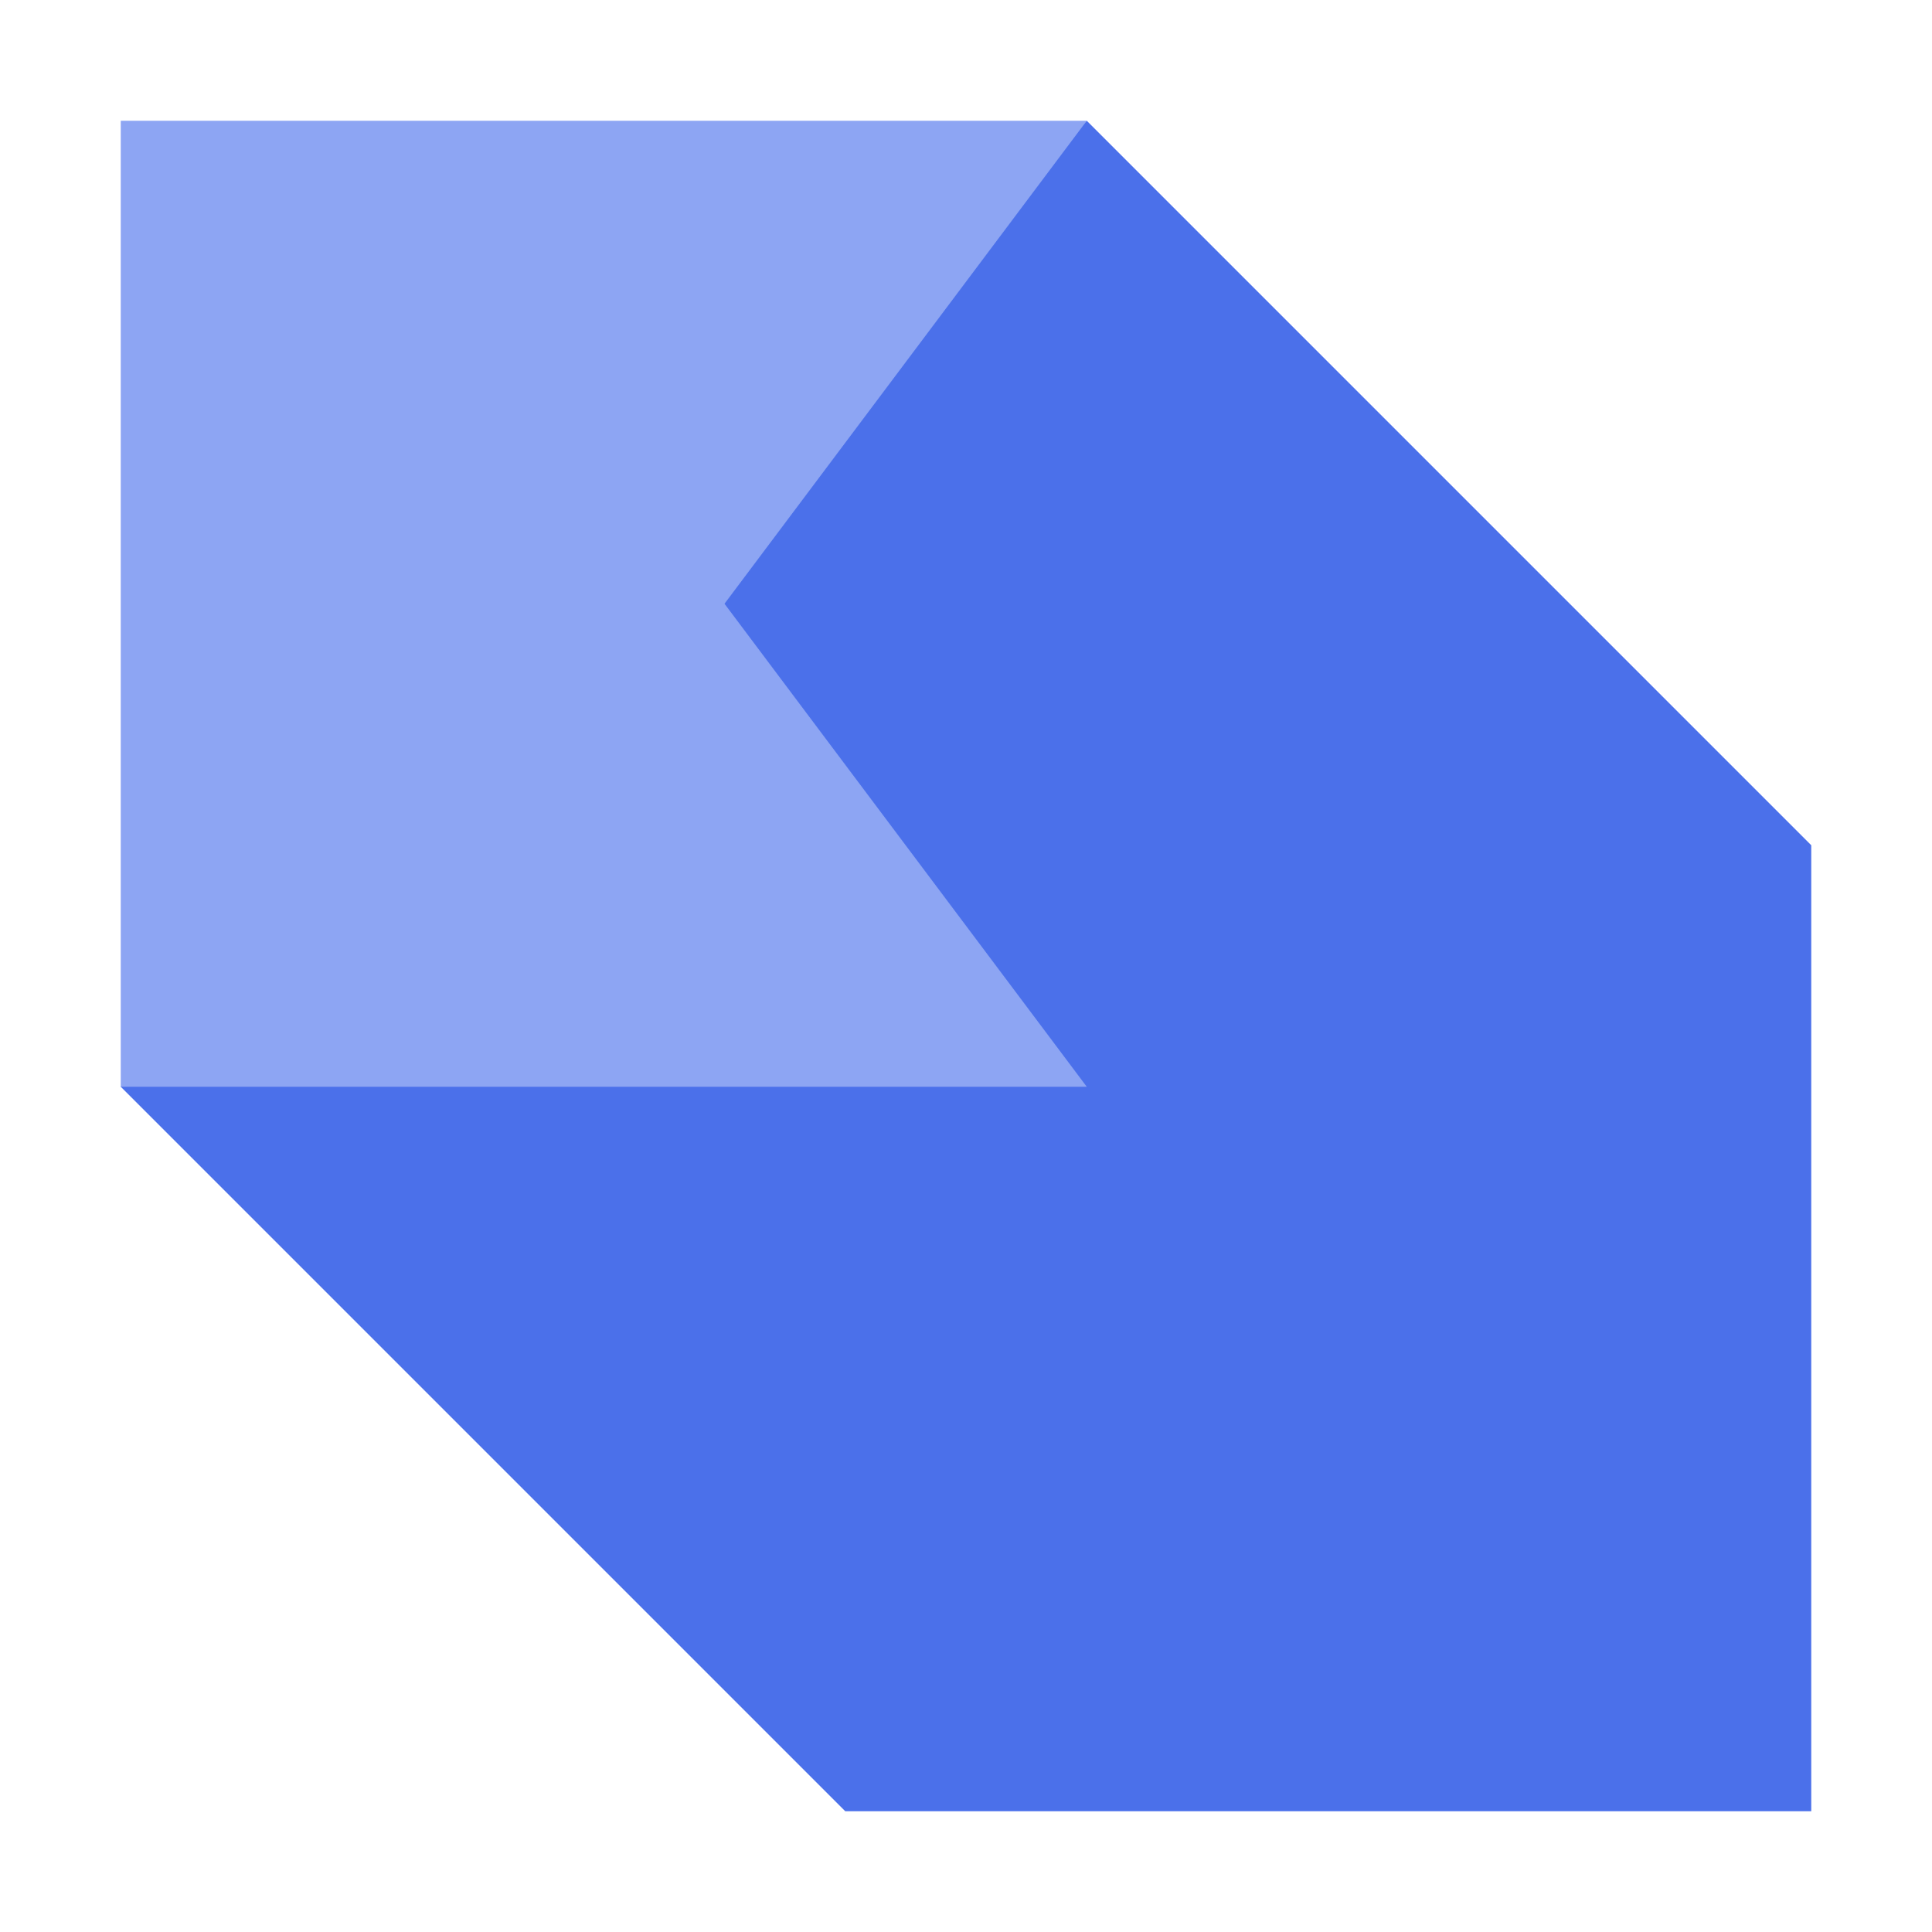
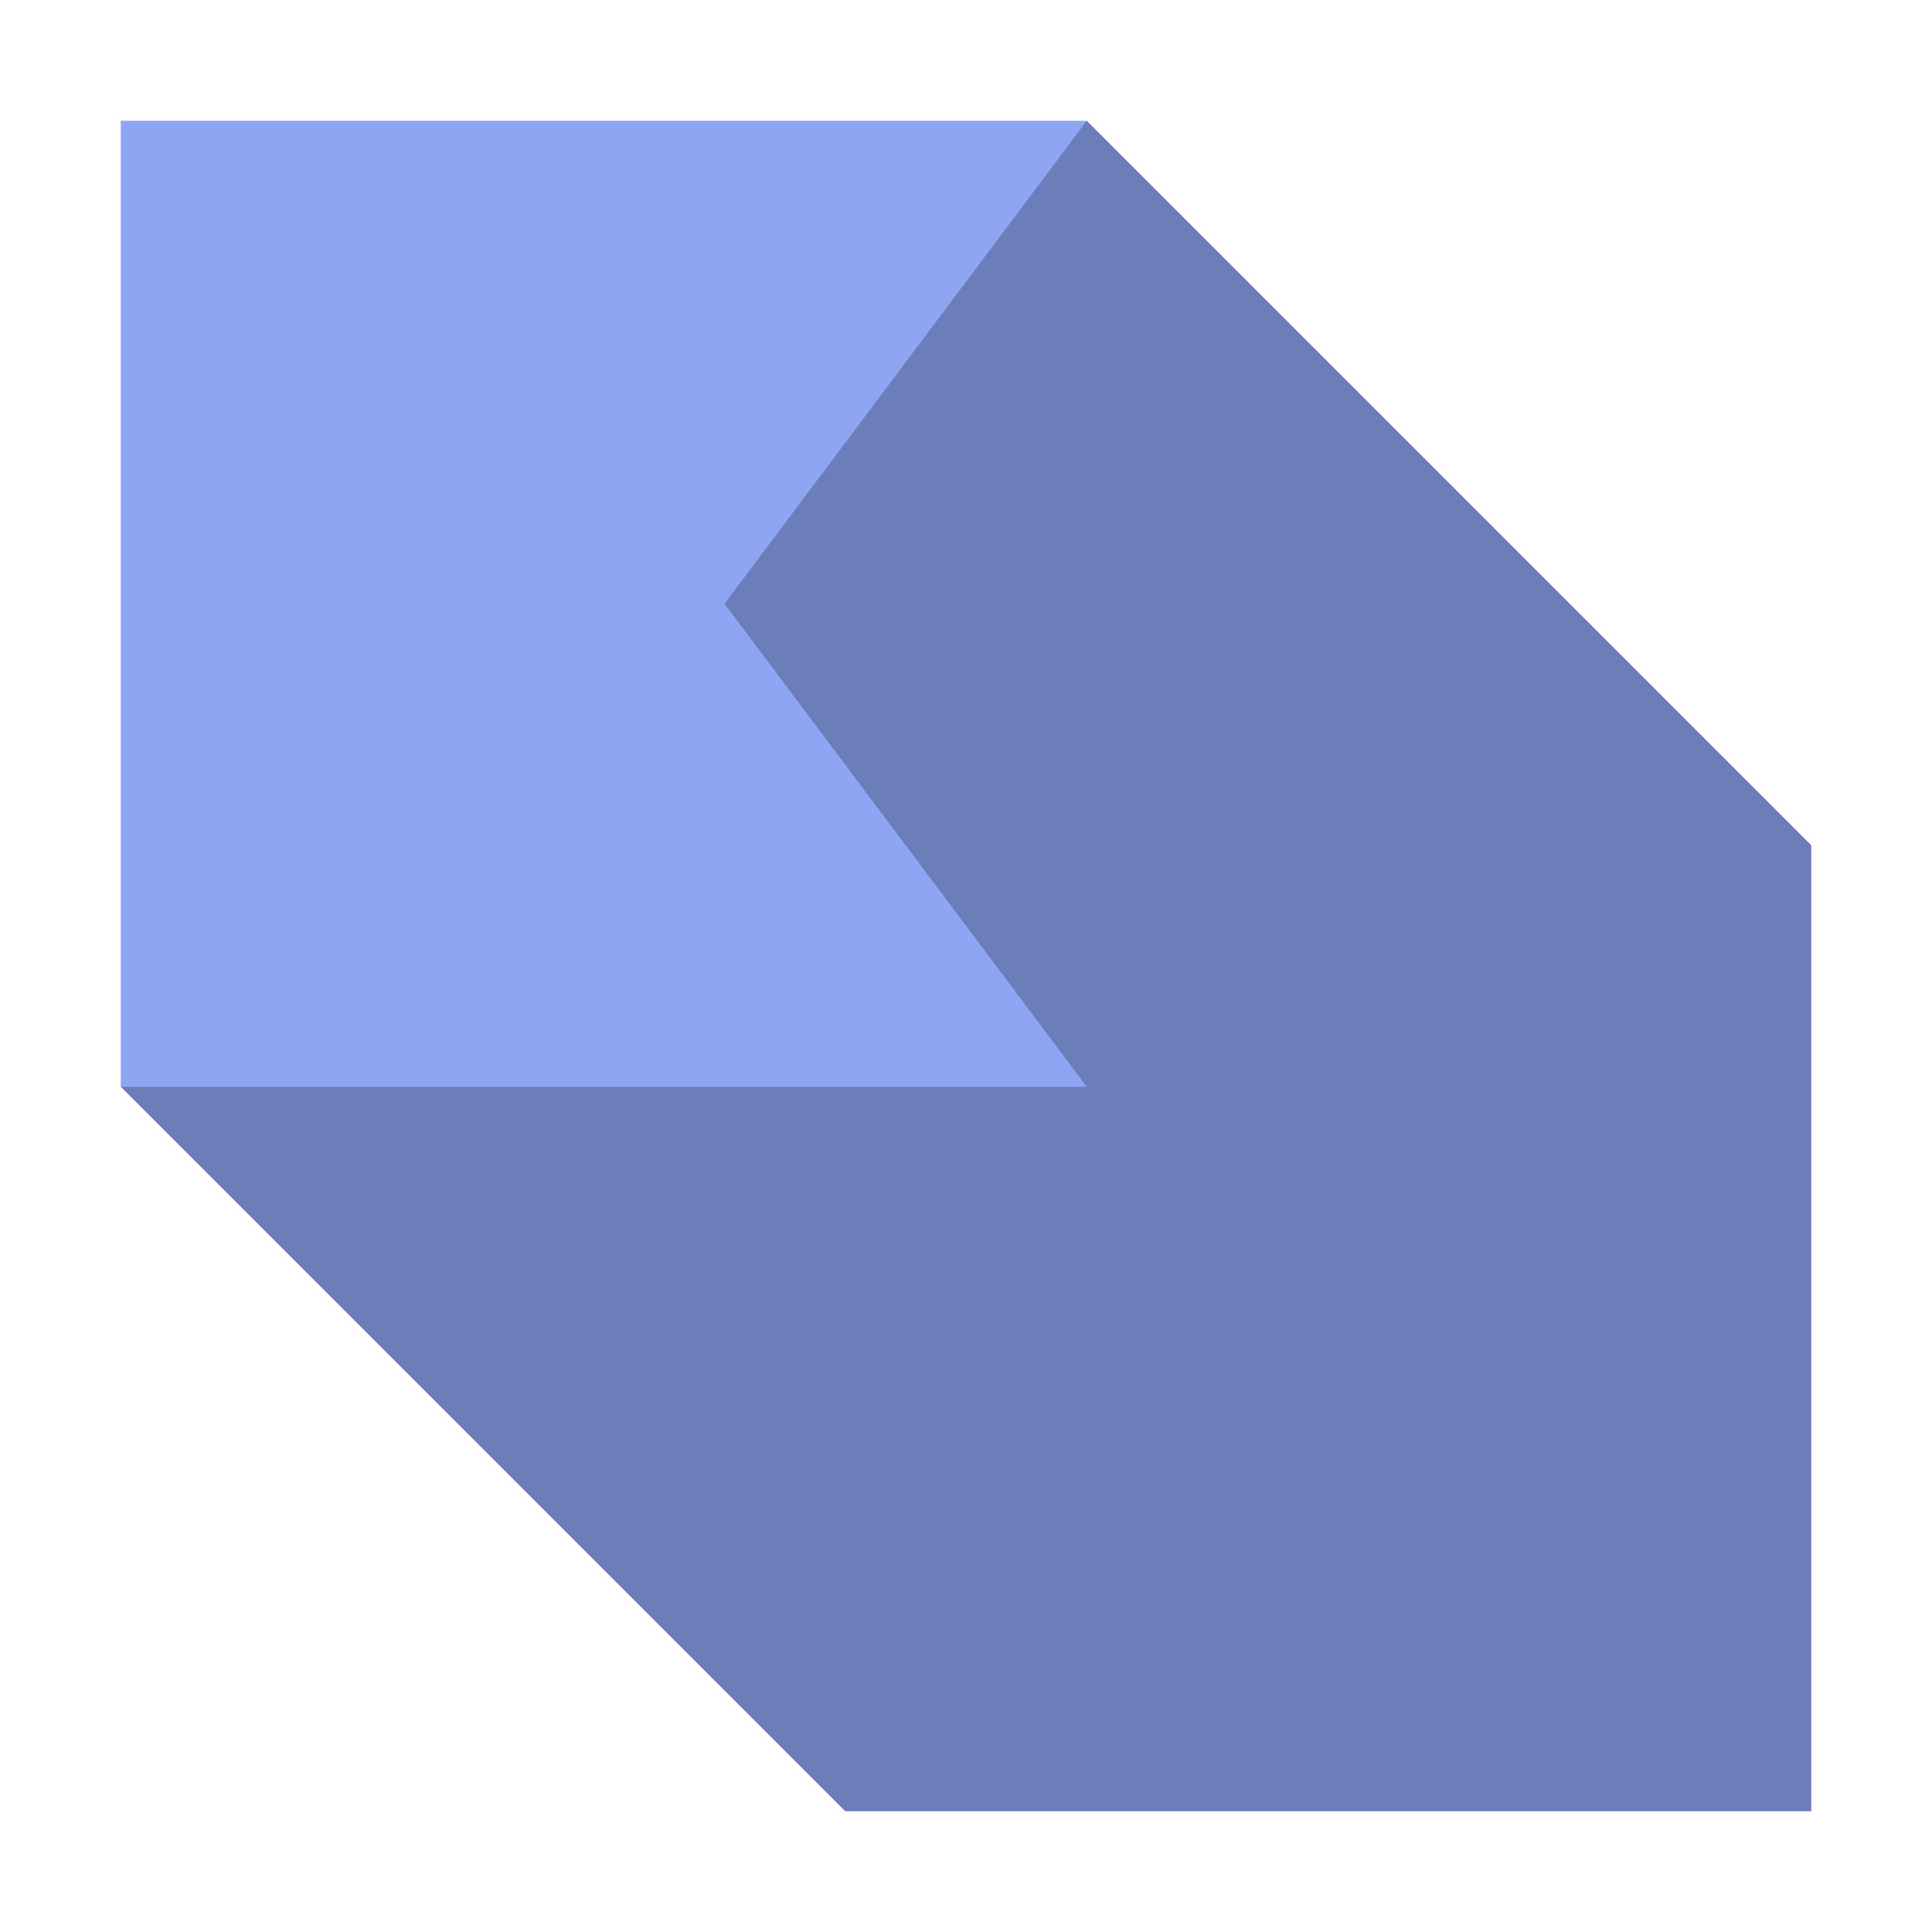
<svg xmlns="http://www.w3.org/2000/svg" height="16" viewBox="0 0 16 16" width="16">
-   <path d="m1 9 6 6h8V7L9 1z" fill="#4b70ea" />
-   <path d="M1 1h8L6 5l3 4H1z" fill="#8da5f3" />
+   <path d="m1 9 6 6h8V7L9 1H1z" fill="#8da5f3" />
+   <path d="m9 1 6 6v8H7L1 9h8L6 5z" fill-opacity=".235" />
</svg>
